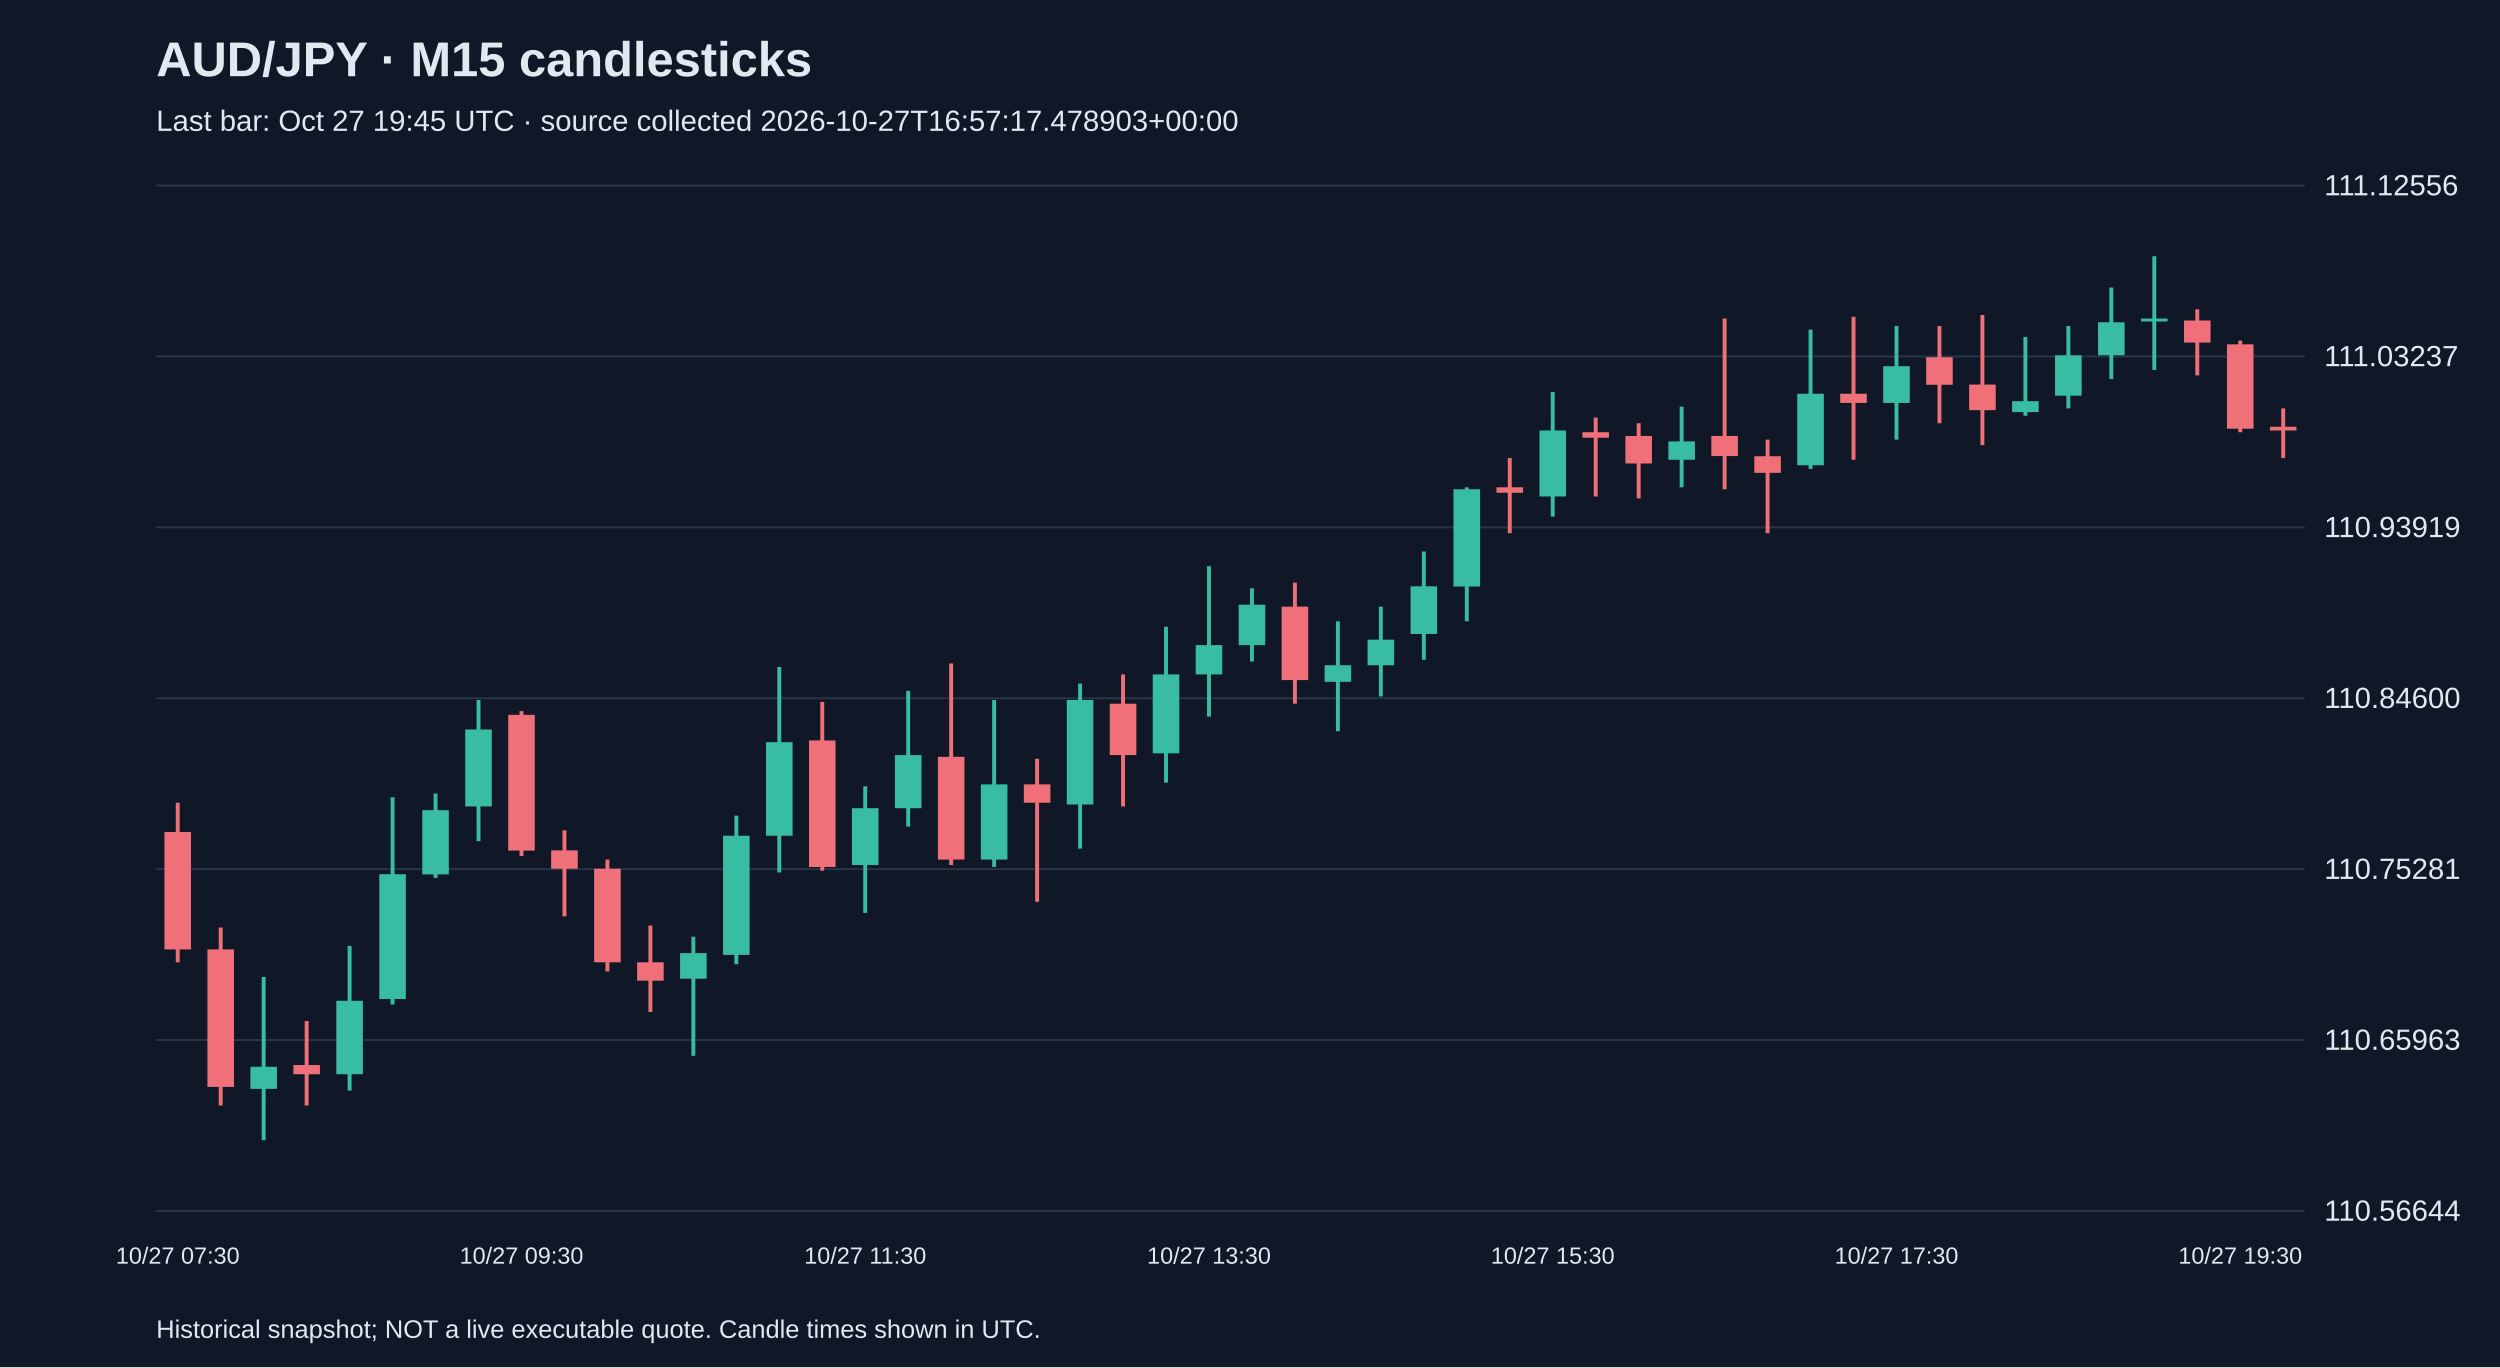
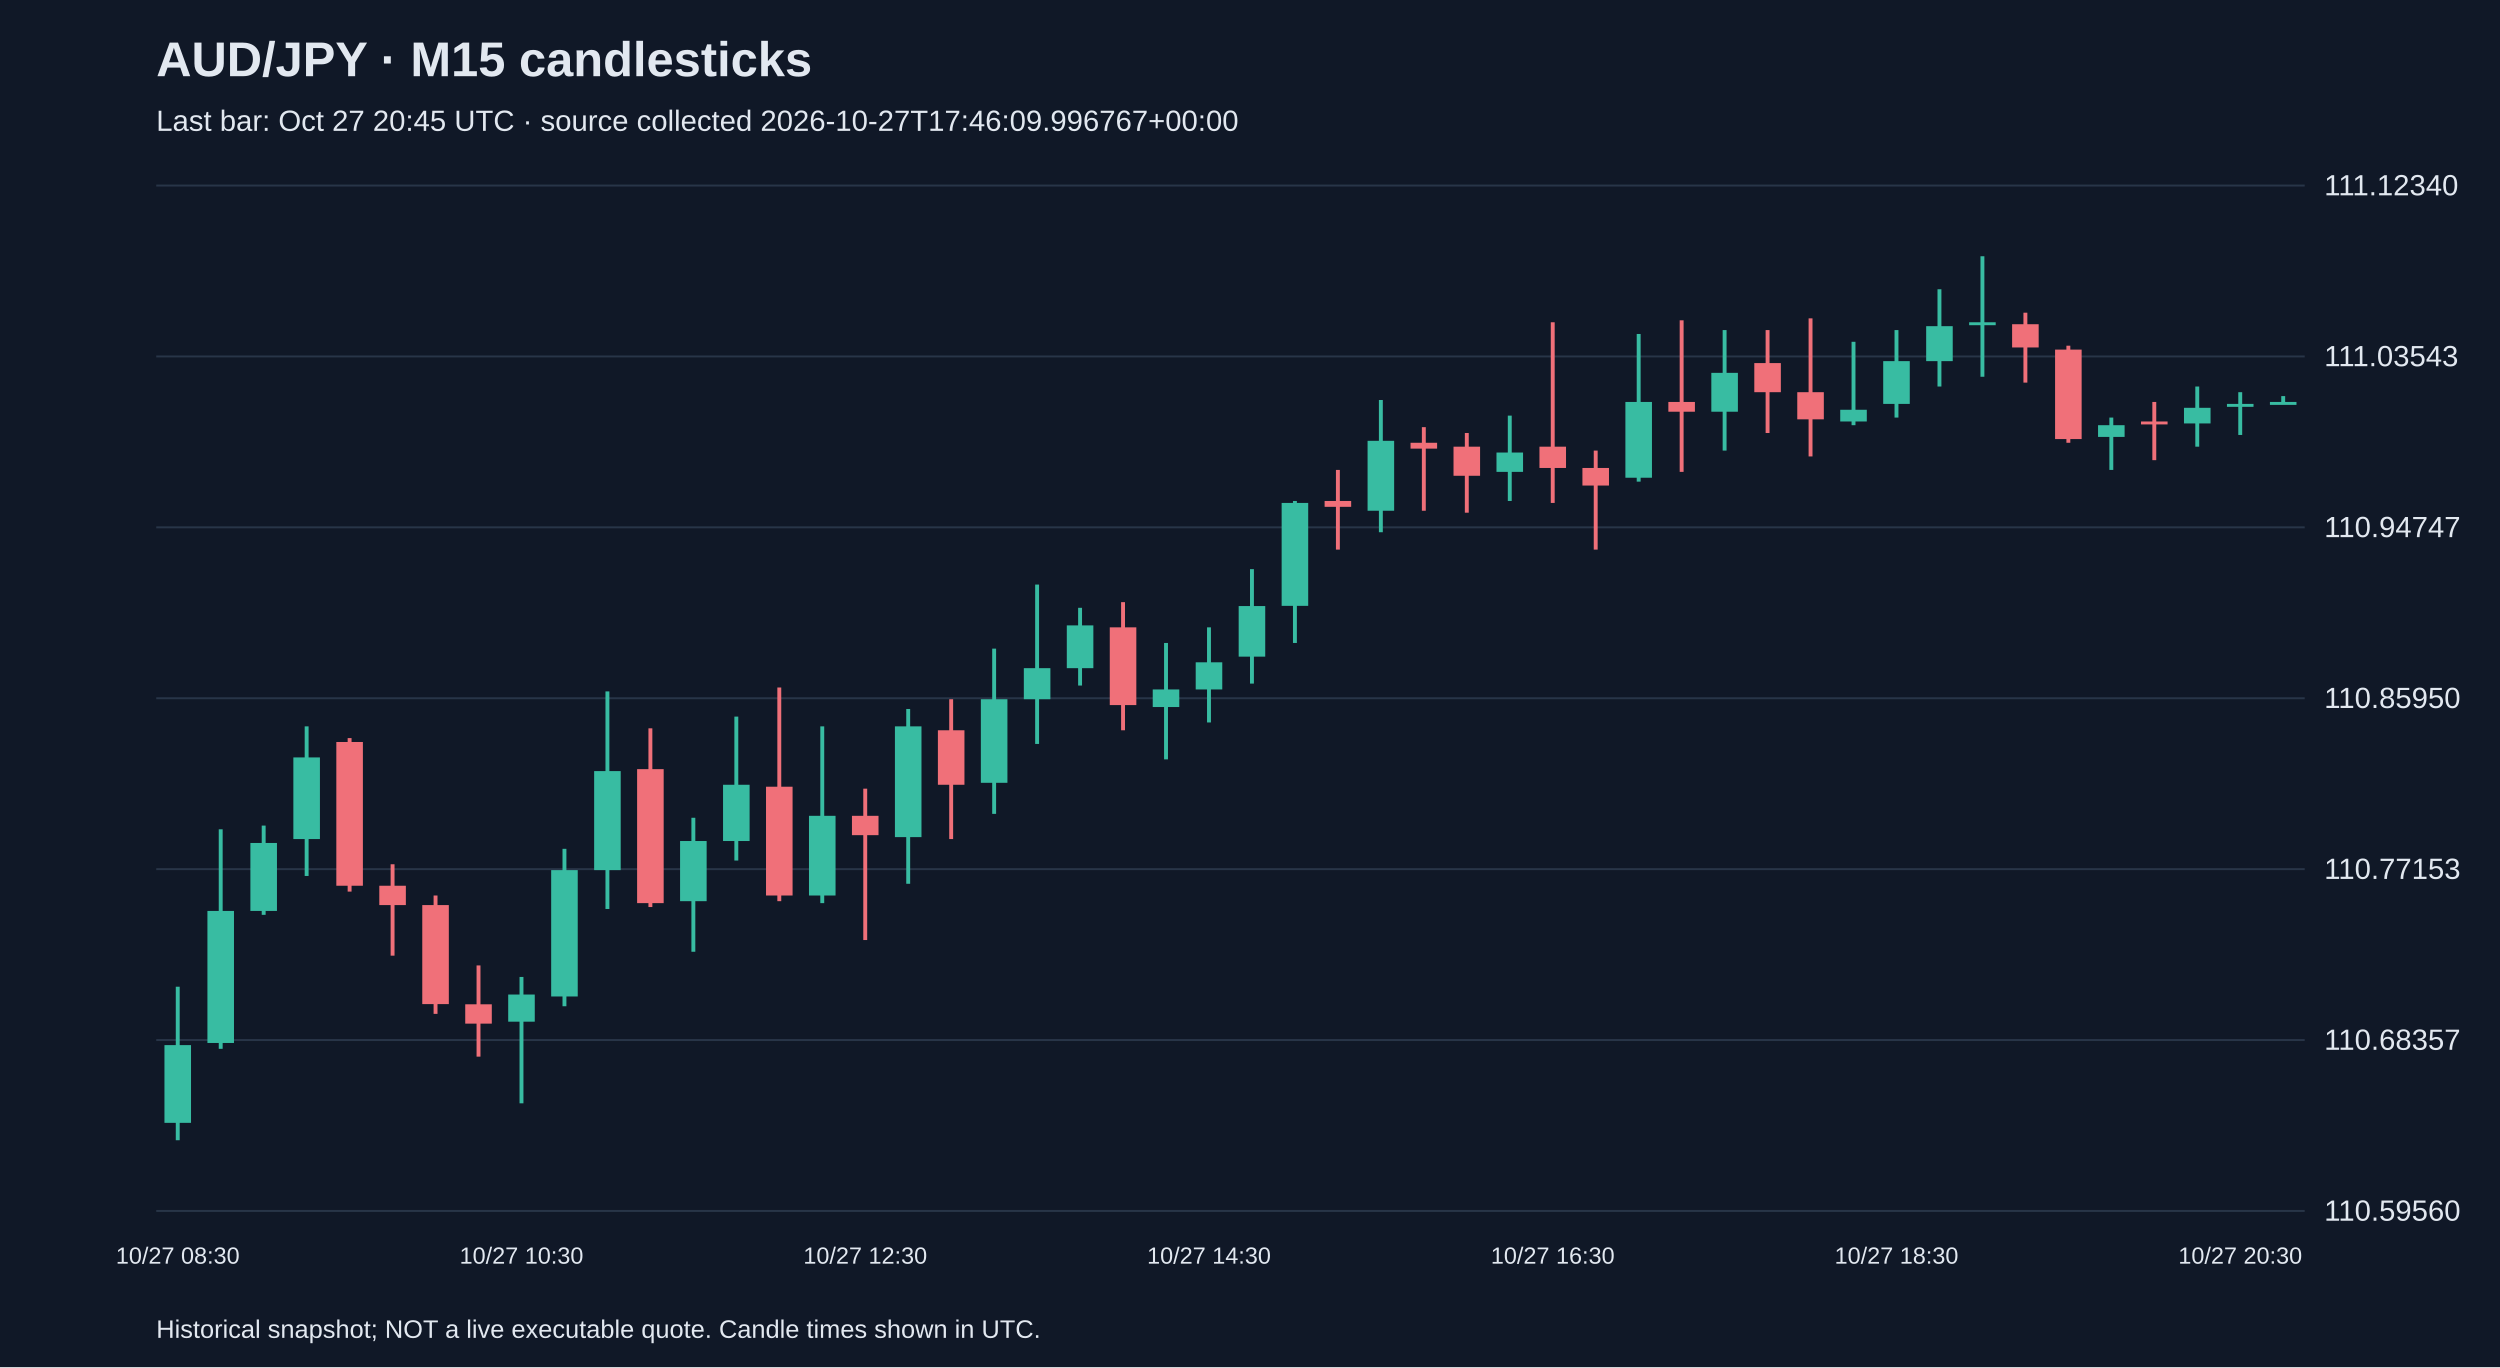
<svg xmlns="http://www.w3.org/2000/svg" viewBox="0 0 1280 700">
  <rect width="100%" height="100%" fill="#101827" />
  <style>text{font-family:Arial,sans-serif;fill:#e2e8f0}</style>
  <text x="80" y="39" font-size="25" font-weight="bold">AUD/JPY · M15 candlesticks</text>
-   <text x="80" y="67" font-size="15" fill="#a6b1c5">Last bar: Oct 27 19:45 UTC · source collected 2026-10-27T16:57:17.478903+00:00</text>
+   <text x="80" y="67" font-size="15" fill="#a6b1c5">Last bar: Oct 27 20:45 UTC · source collected 2026-10-27T17:46:09.996767+00:00</text>
  <line x1="80" y1="620.0" x2="1180" y2="620.0" stroke="#283548" />
-   <text x="1190" y="625.0" font-size="15">110.56644</text>
+   <text x="1190" y="625.0" font-size="15">110.59560</text>
  <line x1="80" y1="532.5" x2="1180" y2="532.5" stroke="#283548" />
-   <text x="1190" y="537.5" font-size="15">110.65963</text>
+   <text x="1190" y="537.5" font-size="15">110.68357</text>
  <line x1="80" y1="445.0" x2="1180" y2="445.0" stroke="#283548" />
-   <text x="1190" y="450.0" font-size="15">110.75281</text>
+   <text x="1190" y="450.0" font-size="15">110.77153</text>
  <line x1="80" y1="357.5" x2="1180" y2="357.5" stroke="#283548" />
-   <text x="1190" y="362.5" font-size="15">110.84600</text>
+   <text x="1190" y="362.5" font-size="15">110.85950</text>
  <line x1="80" y1="270.0" x2="1180" y2="270.0" stroke="#283548" />
-   <text x="1190" y="275.0" font-size="15">110.93919</text>
+   <text x="1190" y="275.0" font-size="15">110.94747</text>
  <line x1="80" y1="182.5" x2="1180" y2="182.5" stroke="#283548" />
-   <text x="1190" y="187.5" font-size="15">111.03237</text>
+   <text x="1190" y="187.5" font-size="15">111.03543</text>
  <line x1="80" y1="95.0" x2="1180" y2="95.0" stroke="#283548" />
-   <text x="1190" y="100.0" font-size="15">111.12556</text>
-   <line x1="91.0" y1="411.0" x2="91.0" y2="492.7" stroke="#f07079" stroke-width="2" />
-   <rect x="84.2" y="426.0" width="13.6" height="60.1" fill="#f07079" />
-   <text x="91.0" y="647" text-anchor="middle" font-size="12">10/27 07:30</text>
-   <line x1="113.0" y1="474.9" x2="113.0" y2="566.0" stroke="#f07079" stroke-width="2" />
-   <rect x="106.2" y="486.1" width="13.6" height="70.4" fill="#f07079" />
-   <line x1="135.0" y1="500.2" x2="135.0" y2="583.8" stroke="#38bca2" stroke-width="2" />
-   <rect x="128.2" y="546.2" width="13.6" height="11.3" fill="#38bca2" />
-   <line x1="157.0" y1="522.8" x2="157.0" y2="566.0" stroke="#f07079" stroke-width="2" />
-   <rect x="150.2" y="545.3" width="13.6" height="4.7" fill="#f07079" />
-   <line x1="179.0" y1="484.3" x2="179.0" y2="558.4" stroke="#38bca2" stroke-width="2" />
-   <rect x="172.2" y="512.4" width="13.6" height="37.6" fill="#38bca2" />
-   <line x1="201.0" y1="408.2" x2="201.0" y2="514.3" stroke="#38bca2" stroke-width="2" />
-   <rect x="194.2" y="447.6" width="13.6" height="63.9" fill="#38bca2" />
-   <line x1="223.0" y1="406.3" x2="223.0" y2="449.5" stroke="#38bca2" stroke-width="2" />
-   <rect x="216.2" y="414.8" width="13.6" height="32.9" fill="#38bca2" />
-   <line x1="245.0" y1="358.4" x2="245.0" y2="430.7" stroke="#38bca2" stroke-width="2" />
-   <rect x="238.2" y="373.5" width="13.6" height="39.4" fill="#38bca2" />
-   <line x1="267.0" y1="364.1" x2="267.0" y2="438.3" stroke="#f07079" stroke-width="2" />
-   <rect x="260.2" y="366.0" width="13.6" height="69.5" fill="#f07079" />
-   <text x="267.0" y="647" text-anchor="middle" font-size="12">10/27 09:30</text>
-   <line x1="289.0" y1="425.1" x2="289.0" y2="469.2" stroke="#f07079" stroke-width="2" />
-   <rect x="282.2" y="435.4" width="13.6" height="9.4" fill="#f07079" />
-   <line x1="311.0" y1="440.1" x2="311.0" y2="497.4" stroke="#f07079" stroke-width="2" />
-   <rect x="304.2" y="444.8" width="13.6" height="47.9" fill="#f07079" />
-   <line x1="333.0" y1="473.9" x2="333.0" y2="518.1" stroke="#f07079" stroke-width="2" />
-   <rect x="326.2" y="492.7" width="13.6" height="9.4" fill="#f07079" />
-   <line x1="355.0" y1="479.6" x2="355.0" y2="540.6" stroke="#38bca2" stroke-width="2" />
-   <rect x="348.2" y="488.0" width="13.6" height="13.1" fill="#38bca2" />
-   <line x1="377.0" y1="417.6" x2="377.0" y2="493.7" stroke="#38bca2" stroke-width="2" />
-   <rect x="370.2" y="427.9" width="13.6" height="61.0" fill="#38bca2" />
-   <line x1="399.0" y1="341.5" x2="399.0" y2="446.7" stroke="#38bca2" stroke-width="2" />
-   <rect x="392.2" y="380.0" width="13.6" height="47.9" fill="#38bca2" />
-   <line x1="421.0" y1="359.4" x2="421.0" y2="445.8" stroke="#f07079" stroke-width="2" />
-   <rect x="414.2" y="379.1" width="13.6" height="64.8" fill="#f07079" />
-   <line x1="443.0" y1="402.6" x2="443.0" y2="467.4" stroke="#38bca2" stroke-width="2" />
-   <rect x="436.2" y="413.8" width="13.6" height="29.1" fill="#38bca2" />
-   <text x="443.0" y="647" text-anchor="middle" font-size="12">10/27 11:30</text>
-   <line x1="465.0" y1="353.7" x2="465.0" y2="423.2" stroke="#38bca2" stroke-width="2" />
-   <rect x="458.2" y="386.6" width="13.6" height="27.2" fill="#38bca2" />
-   <line x1="487.0" y1="339.7" x2="487.0" y2="442.9" stroke="#f07079" stroke-width="2" />
-   <rect x="480.2" y="387.5" width="13.6" height="52.6" fill="#f07079" />
-   <line x1="509.0" y1="358.4" x2="509.0" y2="443.9" stroke="#38bca2" stroke-width="2" />
-   <rect x="502.2" y="401.6" width="13.6" height="38.5" fill="#38bca2" />
-   <line x1="531.0" y1="388.5" x2="531.0" y2="461.7" stroke="#f07079" stroke-width="2" />
-   <rect x="524.2" y="401.6" width="13.6" height="9.4" fill="#f07079" />
-   <line x1="553.0" y1="350.0" x2="553.0" y2="434.5" stroke="#38bca2" stroke-width="2" />
-   <rect x="546.2" y="358.4" width="13.6" height="53.5" fill="#38bca2" />
-   <line x1="575.0" y1="345.3" x2="575.0" y2="412.9" stroke="#f07079" stroke-width="2" />
-   <rect x="568.2" y="360.3" width="13.6" height="26.3" fill="#f07079" />
-   <line x1="597.0" y1="320.9" x2="597.0" y2="400.7" stroke="#38bca2" stroke-width="2" />
-   <rect x="590.2" y="345.3" width="13.6" height="40.4" fill="#38bca2" />
-   <line x1="619.0" y1="289.9" x2="619.0" y2="366.9" stroke="#38bca2" stroke-width="2" />
-   <rect x="612.2" y="330.3" width="13.6" height="15.0" fill="#38bca2" />
-   <text x="619.0" y="647" text-anchor="middle" font-size="12">10/27 13:30</text>
-   <line x1="641.0" y1="301.2" x2="641.0" y2="338.7" stroke="#38bca2" stroke-width="2" />
-   <rect x="634.2" y="309.6" width="13.6" height="20.7" fill="#38bca2" />
-   <line x1="663.0" y1="298.3" x2="663.0" y2="360.3" stroke="#f07079" stroke-width="2" />
-   <rect x="656.2" y="310.6" width="13.6" height="37.6" fill="#f07079" />
-   <line x1="685.0" y1="318.1" x2="685.0" y2="374.4" stroke="#38bca2" stroke-width="2" />
-   <rect x="678.2" y="340.6" width="13.6" height="8.5" fill="#38bca2" />
-   <line x1="707.0" y1="310.6" x2="707.0" y2="356.6" stroke="#38bca2" stroke-width="2" />
-   <rect x="700.2" y="327.5" width="13.6" height="13.1" fill="#38bca2" />
-   <line x1="729.0" y1="282.4" x2="729.0" y2="337.8" stroke="#38bca2" stroke-width="2" />
-   <rect x="722.2" y="300.2" width="13.6" height="24.4" fill="#38bca2" />
-   <line x1="751.0" y1="249.5" x2="751.0" y2="318.1" stroke="#38bca2" stroke-width="2" />
-   <rect x="744.2" y="250.5" width="13.6" height="49.8" fill="#38bca2" />
-   <line x1="773.0" y1="234.5" x2="773.0" y2="273.0" stroke="#f07079" stroke-width="2" />
-   <rect x="766.2" y="249.5" width="13.6" height="2.8" fill="#f07079" />
-   <line x1="795.0" y1="200.7" x2="795.0" y2="264.5" stroke="#38bca2" stroke-width="2" />
-   <rect x="788.2" y="220.4" width="13.6" height="33.8" fill="#38bca2" />
-   <text x="795.0" y="647" text-anchor="middle" font-size="12">10/27 15:30</text>
-   <line x1="817.0" y1="213.8" x2="817.0" y2="254.2" stroke="#f07079" stroke-width="2" />
-   <rect x="810.2" y="221.3" width="13.6" height="2.8" fill="#f07079" />
-   <line x1="839.0" y1="216.7" x2="839.0" y2="255.2" stroke="#f07079" stroke-width="2" />
-   <rect x="832.2" y="223.2" width="13.6" height="14.1" fill="#f07079" />
-   <line x1="861.0" y1="208.2" x2="861.0" y2="249.5" stroke="#38bca2" stroke-width="2" />
-   <rect x="854.2" y="226.0" width="13.6" height="9.4" fill="#38bca2" />
-   <line x1="883.0" y1="163.1" x2="883.0" y2="250.5" stroke="#f07079" stroke-width="2" />
-   <rect x="876.2" y="223.2" width="13.6" height="10.3" fill="#f07079" />
-   <line x1="905.0" y1="225.1" x2="905.0" y2="273.0" stroke="#f07079" stroke-width="2" />
-   <rect x="898.2" y="233.6" width="13.6" height="8.5" fill="#f07079" />
-   <line x1="927.0" y1="168.8" x2="927.0" y2="240.1" stroke="#38bca2" stroke-width="2" />
-   <rect x="920.2" y="201.6" width="13.6" height="36.6" fill="#38bca2" />
-   <line x1="949.0" y1="162.2" x2="949.0" y2="235.4" stroke="#f07079" stroke-width="2" />
-   <rect x="942.2" y="201.6" width="13.6" height="4.7" fill="#f07079" />
-   <line x1="971.0" y1="166.9" x2="971.0" y2="225.1" stroke="#38bca2" stroke-width="2" />
-   <rect x="964.2" y="187.5" width="13.6" height="18.8" fill="#38bca2" />
-   <text x="971.0" y="647" text-anchor="middle" font-size="12">10/27 17:30</text>
-   <line x1="993.0" y1="166.9" x2="993.0" y2="216.7" stroke="#f07079" stroke-width="2" />
-   <rect x="986.2" y="182.9" width="13.6" height="14.1" fill="#f07079" />
-   <line x1="1015.0" y1="161.3" x2="1015.0" y2="227.9" stroke="#f07079" stroke-width="2" />
-   <rect x="1008.2" y="196.9" width="13.6" height="13.1" fill="#f07079" />
-   <line x1="1037.0" y1="172.5" x2="1037.0" y2="212.9" stroke="#38bca2" stroke-width="2" />
-   <rect x="1030.2" y="205.4" width="13.6" height="5.6" fill="#38bca2" />
-   <line x1="1059.0" y1="166.9" x2="1059.0" y2="209.1" stroke="#38bca2" stroke-width="2" />
-   <rect x="1052.2" y="181.9" width="13.6" height="20.7" fill="#38bca2" />
-   <line x1="1081.0" y1="147.2" x2="1081.0" y2="194.1" stroke="#38bca2" stroke-width="2" />
-   <rect x="1074.2" y="165.0" width="13.6" height="16.9" fill="#38bca2" />
-   <line x1="1103.0" y1="131.2" x2="1103.0" y2="189.4" stroke="#38bca2" stroke-width="2" />
-   <rect x="1096.2" y="163.1" width="13.6" height="1.5" fill="#38bca2" />
-   <line x1="1125.0" y1="158.4" x2="1125.0" y2="192.2" stroke="#f07079" stroke-width="2" />
-   <rect x="1118.2" y="164.1" width="13.6" height="11.3" fill="#f07079" />
-   <line x1="1147.0" y1="174.4" x2="1147.0" y2="221.3" stroke="#f07079" stroke-width="2" />
-   <rect x="1140.2" y="176.3" width="13.6" height="43.2" fill="#f07079" />
-   <text x="1147.0" y="647" text-anchor="middle" font-size="12">10/27 19:30</text>
-   <line x1="1169.0" y1="209.1" x2="1169.0" y2="234.5" stroke="#f07079" stroke-width="2" />
-   <rect x="1162.2" y="218.5" width="13.6" height="1.9" fill="#f07079" />
+   <text x="1190" y="100.0" font-size="15">111.12340</text>
+   <line x1="91.0" y1="505.2" x2="91.0" y2="583.8" stroke="#38bca2" stroke-width="2" />
+   <rect x="84.2" y="535.1" width="13.6" height="39.8" fill="#38bca2" />
+   <text x="91.0" y="647" text-anchor="middle" font-size="12">10/27 08:30</text>
+   <line x1="113.0" y1="424.6" x2="113.0" y2="537.0" stroke="#38bca2" stroke-width="2" />
+   <rect x="106.2" y="466.4" width="13.6" height="67.6" fill="#38bca2" />
+   <line x1="135.0" y1="422.7" x2="135.0" y2="468.4" stroke="#38bca2" stroke-width="2" />
+   <rect x="128.2" y="431.6" width="13.6" height="34.8" fill="#38bca2" />
+   <line x1="157.0" y1="371.9" x2="157.0" y2="448.5" stroke="#38bca2" stroke-width="2" />
+   <rect x="150.2" y="387.8" width="13.6" height="41.8" fill="#38bca2" />
+   <line x1="179.0" y1="377.9" x2="179.0" y2="456.5" stroke="#f07079" stroke-width="2" />
+   <rect x="172.2" y="379.9" width="13.6" height="73.6" fill="#f07079" />
+   <line x1="201.0" y1="442.5" x2="201.0" y2="489.3" stroke="#f07079" stroke-width="2" />
+   <rect x="194.2" y="453.5" width="13.6" height="9.9" fill="#f07079" />
+   <line x1="223.0" y1="458.5" x2="223.0" y2="519.1" stroke="#f07079" stroke-width="2" />
+   <rect x="216.2" y="463.4" width="13.6" height="50.7" fill="#f07079" />
+   <line x1="245.0" y1="494.3" x2="245.0" y2="541.0" stroke="#f07079" stroke-width="2" />
+   <rect x="238.2" y="514.2" width="13.6" height="9.9" fill="#f07079" />
+   <line x1="267.0" y1="500.2" x2="267.0" y2="564.9" stroke="#38bca2" stroke-width="2" />
+   <rect x="260.2" y="509.2" width="13.6" height="13.9" fill="#38bca2" />
+   <text x="267.0" y="647" text-anchor="middle" font-size="12">10/27 10:30</text>
+   <line x1="289.0" y1="434.6" x2="289.0" y2="515.2" stroke="#38bca2" stroke-width="2" />
+   <rect x="282.2" y="445.5" width="13.6" height="64.7" fill="#38bca2" />
+   <line x1="311.0" y1="354.0" x2="311.0" y2="465.4" stroke="#38bca2" stroke-width="2" />
+   <rect x="304.2" y="394.8" width="13.6" height="50.7" fill="#38bca2" />
+   <line x1="333.0" y1="372.9" x2="333.0" y2="464.4" stroke="#f07079" stroke-width="2" />
+   <rect x="326.2" y="393.8" width="13.6" height="68.6" fill="#f07079" />
+   <line x1="355.0" y1="418.7" x2="355.0" y2="487.3" stroke="#38bca2" stroke-width="2" />
+   <rect x="348.2" y="430.6" width="13.6" height="30.8" fill="#38bca2" />
+   <line x1="377.0" y1="366.9" x2="377.0" y2="440.6" stroke="#38bca2" stroke-width="2" />
+   <rect x="370.2" y="401.8" width="13.6" height="28.8" fill="#38bca2" />
+   <line x1="399.0" y1="352.0" x2="399.0" y2="461.4" stroke="#f07079" stroke-width="2" />
+   <rect x="392.2" y="402.8" width="13.6" height="55.7" fill="#f07079" />
+   <line x1="421.0" y1="371.9" x2="421.0" y2="462.4" stroke="#38bca2" stroke-width="2" />
+   <rect x="414.2" y="417.7" width="13.6" height="40.8" fill="#38bca2" />
+   <line x1="443.0" y1="403.8" x2="443.0" y2="481.3" stroke="#f07079" stroke-width="2" />
+   <rect x="436.2" y="417.7" width="13.6" height="9.9" fill="#f07079" />
+   <text x="443.0" y="647" text-anchor="middle" font-size="12">10/27 12:30</text>
+   <line x1="465.0" y1="363.0" x2="465.0" y2="452.5" stroke="#38bca2" stroke-width="2" />
+   <rect x="458.2" y="371.9" width="13.6" height="56.7" fill="#38bca2" />
+   <line x1="487.0" y1="358.0" x2="487.0" y2="429.6" stroke="#f07079" stroke-width="2" />
+   <rect x="480.2" y="373.9" width="13.6" height="27.9" fill="#f07079" />
+   <line x1="509.0" y1="332.1" x2="509.0" y2="416.7" stroke="#38bca2" stroke-width="2" />
+   <rect x="502.2" y="358.0" width="13.6" height="42.8" fill="#38bca2" />
+   <line x1="531.0" y1="299.3" x2="531.0" y2="380.9" stroke="#38bca2" stroke-width="2" />
+   <rect x="524.2" y="342.1" width="13.6" height="15.9" fill="#38bca2" />
+   <line x1="553.0" y1="311.2" x2="553.0" y2="351.0" stroke="#38bca2" stroke-width="2" />
+   <rect x="546.2" y="320.2" width="13.6" height="21.9" fill="#38bca2" />
+   <line x1="575.0" y1="308.3" x2="575.0" y2="373.9" stroke="#f07079" stroke-width="2" />
+   <rect x="568.2" y="321.2" width="13.6" height="39.8" fill="#f07079" />
+   <line x1="597.0" y1="329.2" x2="597.0" y2="388.8" stroke="#38bca2" stroke-width="2" />
+   <rect x="590.2" y="353.0" width="13.6" height="9.0" fill="#38bca2" />
+   <line x1="619.0" y1="321.2" x2="619.0" y2="369.9" stroke="#38bca2" stroke-width="2" />
+   <rect x="612.2" y="339.1" width="13.6" height="13.9" fill="#38bca2" />
+   <text x="619.0" y="647" text-anchor="middle" font-size="12">10/27 14:30</text>
+   <line x1="641.0" y1="291.4" x2="641.0" y2="350.0" stroke="#38bca2" stroke-width="2" />
+   <rect x="634.2" y="310.3" width="13.6" height="25.9" fill="#38bca2" />
+   <line x1="663.0" y1="256.5" x2="663.0" y2="329.2" stroke="#38bca2" stroke-width="2" />
+   <rect x="656.2" y="257.5" width="13.6" height="52.7" fill="#38bca2" />
+   <line x1="685.0" y1="240.6" x2="685.0" y2="281.4" stroke="#f07079" stroke-width="2" />
+   <rect x="678.2" y="256.5" width="13.6" height="3.0" fill="#f07079" />
+   <line x1="707.0" y1="204.8" x2="707.0" y2="272.5" stroke="#38bca2" stroke-width="2" />
+   <rect x="700.2" y="225.7" width="13.6" height="35.8" fill="#38bca2" />
+   <line x1="729.0" y1="218.7" x2="729.0" y2="261.5" stroke="#f07079" stroke-width="2" />
+   <rect x="722.2" y="226.7" width="13.6" height="3.0" fill="#f07079" />
+   <line x1="751.0" y1="221.7" x2="751.0" y2="262.5" stroke="#f07079" stroke-width="2" />
+   <rect x="744.2" y="228.7" width="13.6" height="14.9" fill="#f07079" />
+   <line x1="773.0" y1="212.8" x2="773.0" y2="256.5" stroke="#38bca2" stroke-width="2" />
+   <rect x="766.2" y="231.7" width="13.6" height="9.9" fill="#38bca2" />
+   <line x1="795.0" y1="165.0" x2="795.0" y2="257.5" stroke="#f07079" stroke-width="2" />
+   <rect x="788.2" y="228.7" width="13.6" height="10.9" fill="#f07079" />
+   <text x="795.0" y="647" text-anchor="middle" font-size="12">10/27 16:30</text>
+   <line x1="817.0" y1="230.7" x2="817.0" y2="281.4" stroke="#f07079" stroke-width="2" />
+   <rect x="810.2" y="239.6" width="13.6" height="9.0" fill="#f07079" />
+   <line x1="839.0" y1="171.0" x2="839.0" y2="246.6" stroke="#38bca2" stroke-width="2" />
+   <rect x="832.2" y="205.8" width="13.6" height="38.8" fill="#38bca2" />
+   <line x1="861.0" y1="164.0" x2="861.0" y2="241.6" stroke="#f07079" stroke-width="2" />
+   <rect x="854.2" y="205.8" width="13.6" height="5.0" fill="#f07079" />
+   <line x1="883.0" y1="169.0" x2="883.0" y2="230.7" stroke="#38bca2" stroke-width="2" />
+   <rect x="876.2" y="190.9" width="13.6" height="19.9" fill="#38bca2" />
+   <line x1="905.0" y1="169.0" x2="905.0" y2="221.7" stroke="#f07079" stroke-width="2" />
+   <rect x="898.2" y="185.9" width="13.6" height="14.9" fill="#f07079" />
+   <line x1="927.0" y1="163.0" x2="927.0" y2="233.7" stroke="#f07079" stroke-width="2" />
+   <rect x="920.2" y="200.8" width="13.6" height="13.9" fill="#f07079" />
+   <line x1="949.0" y1="175.0" x2="949.0" y2="217.7" stroke="#38bca2" stroke-width="2" />
+   <rect x="942.2" y="209.8" width="13.6" height="6.0" fill="#38bca2" />
+   <line x1="971.0" y1="169.0" x2="971.0" y2="213.8" stroke="#38bca2" stroke-width="2" />
+   <rect x="964.2" y="184.9" width="13.6" height="21.9" fill="#38bca2" />
+   <text x="971.0" y="647" text-anchor="middle" font-size="12">10/27 18:30</text>
+   <line x1="993.0" y1="148.1" x2="993.0" y2="197.9" stroke="#38bca2" stroke-width="2" />
+   <rect x="986.2" y="167.0" width="13.6" height="17.9" fill="#38bca2" />
+   <line x1="1015.0" y1="131.2" x2="1015.0" y2="192.9" stroke="#38bca2" stroke-width="2" />
+   <rect x="1008.2" y="165.0" width="13.6" height="1.5" fill="#38bca2" />
+   <line x1="1037.0" y1="160.1" x2="1037.0" y2="195.9" stroke="#f07079" stroke-width="2" />
+   <rect x="1030.2" y="166.0" width="13.6" height="11.9" fill="#f07079" />
+   <line x1="1059.0" y1="177.0" x2="1059.0" y2="226.7" stroke="#f07079" stroke-width="2" />
+   <rect x="1052.2" y="179.0" width="13.6" height="45.8" fill="#f07079" />
+   <line x1="1081.0" y1="213.8" x2="1081.0" y2="240.6" stroke="#38bca2" stroke-width="2" />
+   <rect x="1074.2" y="217.7" width="13.6" height="6.0" fill="#38bca2" />
+   <line x1="1103.0" y1="205.8" x2="1103.0" y2="235.6" stroke="#f07079" stroke-width="2" />
+   <rect x="1096.2" y="215.8" width="13.6" height="1.5" fill="#f07079" />
+   <line x1="1125.0" y1="197.9" x2="1125.0" y2="228.7" stroke="#38bca2" stroke-width="2" />
+   <rect x="1118.2" y="208.8" width="13.6" height="8.0" fill="#38bca2" />
+   <line x1="1147.0" y1="200.8" x2="1147.0" y2="222.7" stroke="#38bca2" stroke-width="2" />
+   <rect x="1140.2" y="206.8" width="13.6" height="1.5" fill="#38bca2" />
+   <text x="1147.0" y="647" text-anchor="middle" font-size="12">10/27 20:30</text>
+   <line x1="1169.0" y1="202.8" x2="1169.0" y2="206.8" stroke="#38bca2" stroke-width="2" />
+   <rect x="1162.2" y="205.8" width="13.6" height="1.5" fill="#38bca2" />
  <text x="80" y="685" font-size="13">Historical snapshot; NOT a live executable quote. Candle times shown in UTC.</text>
</svg>
